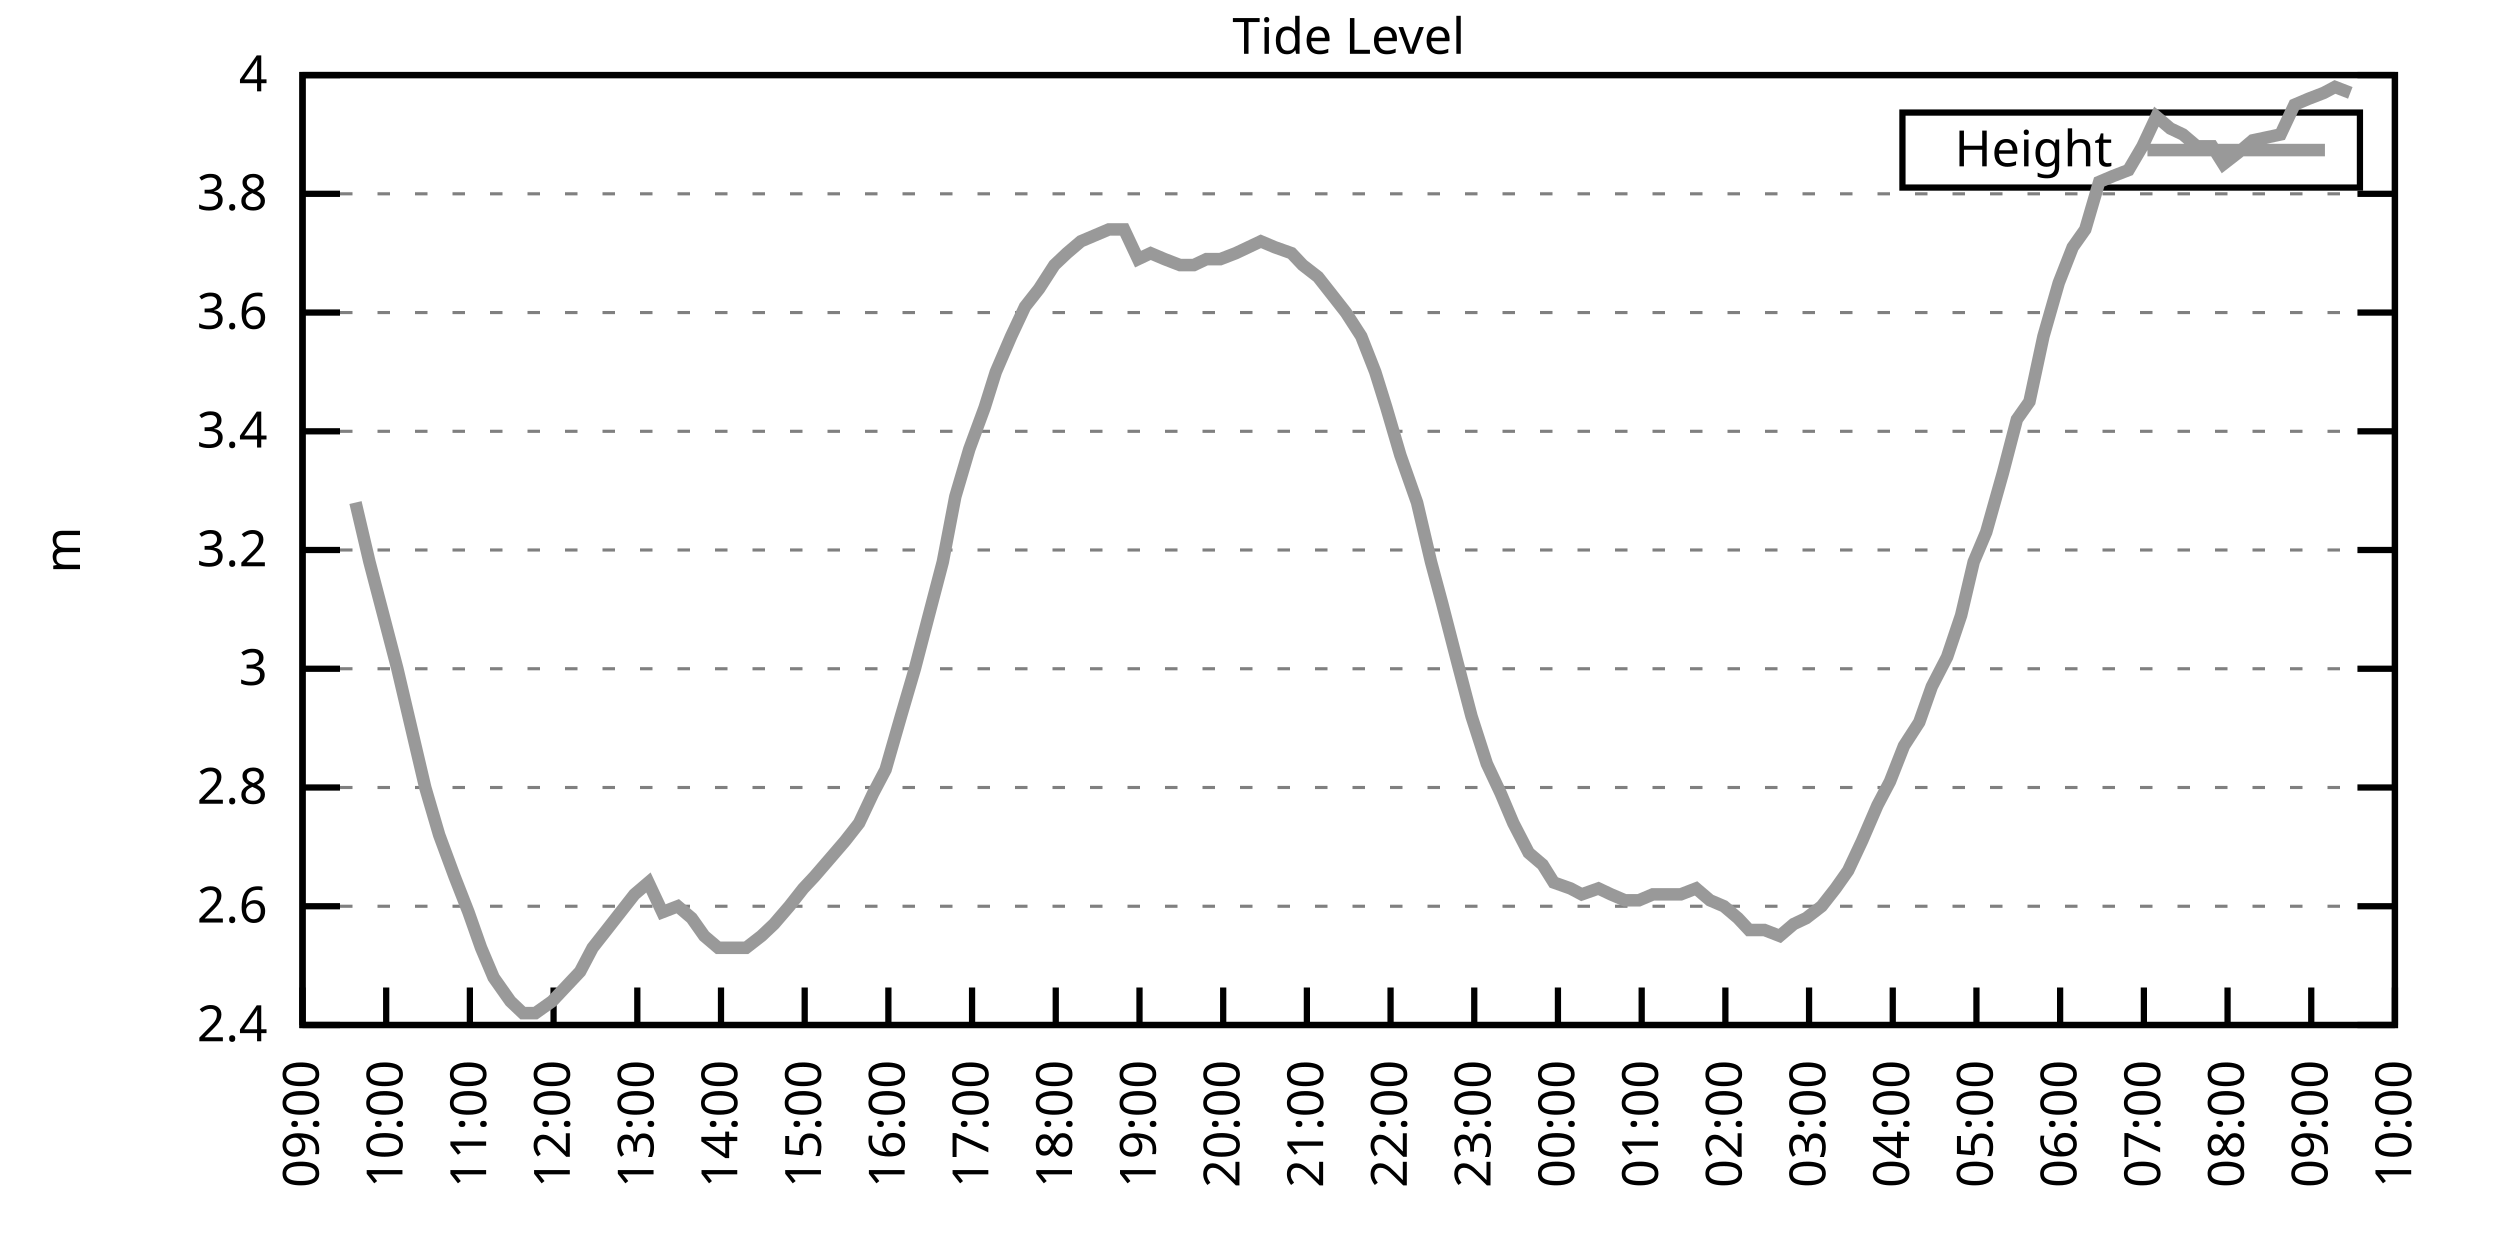
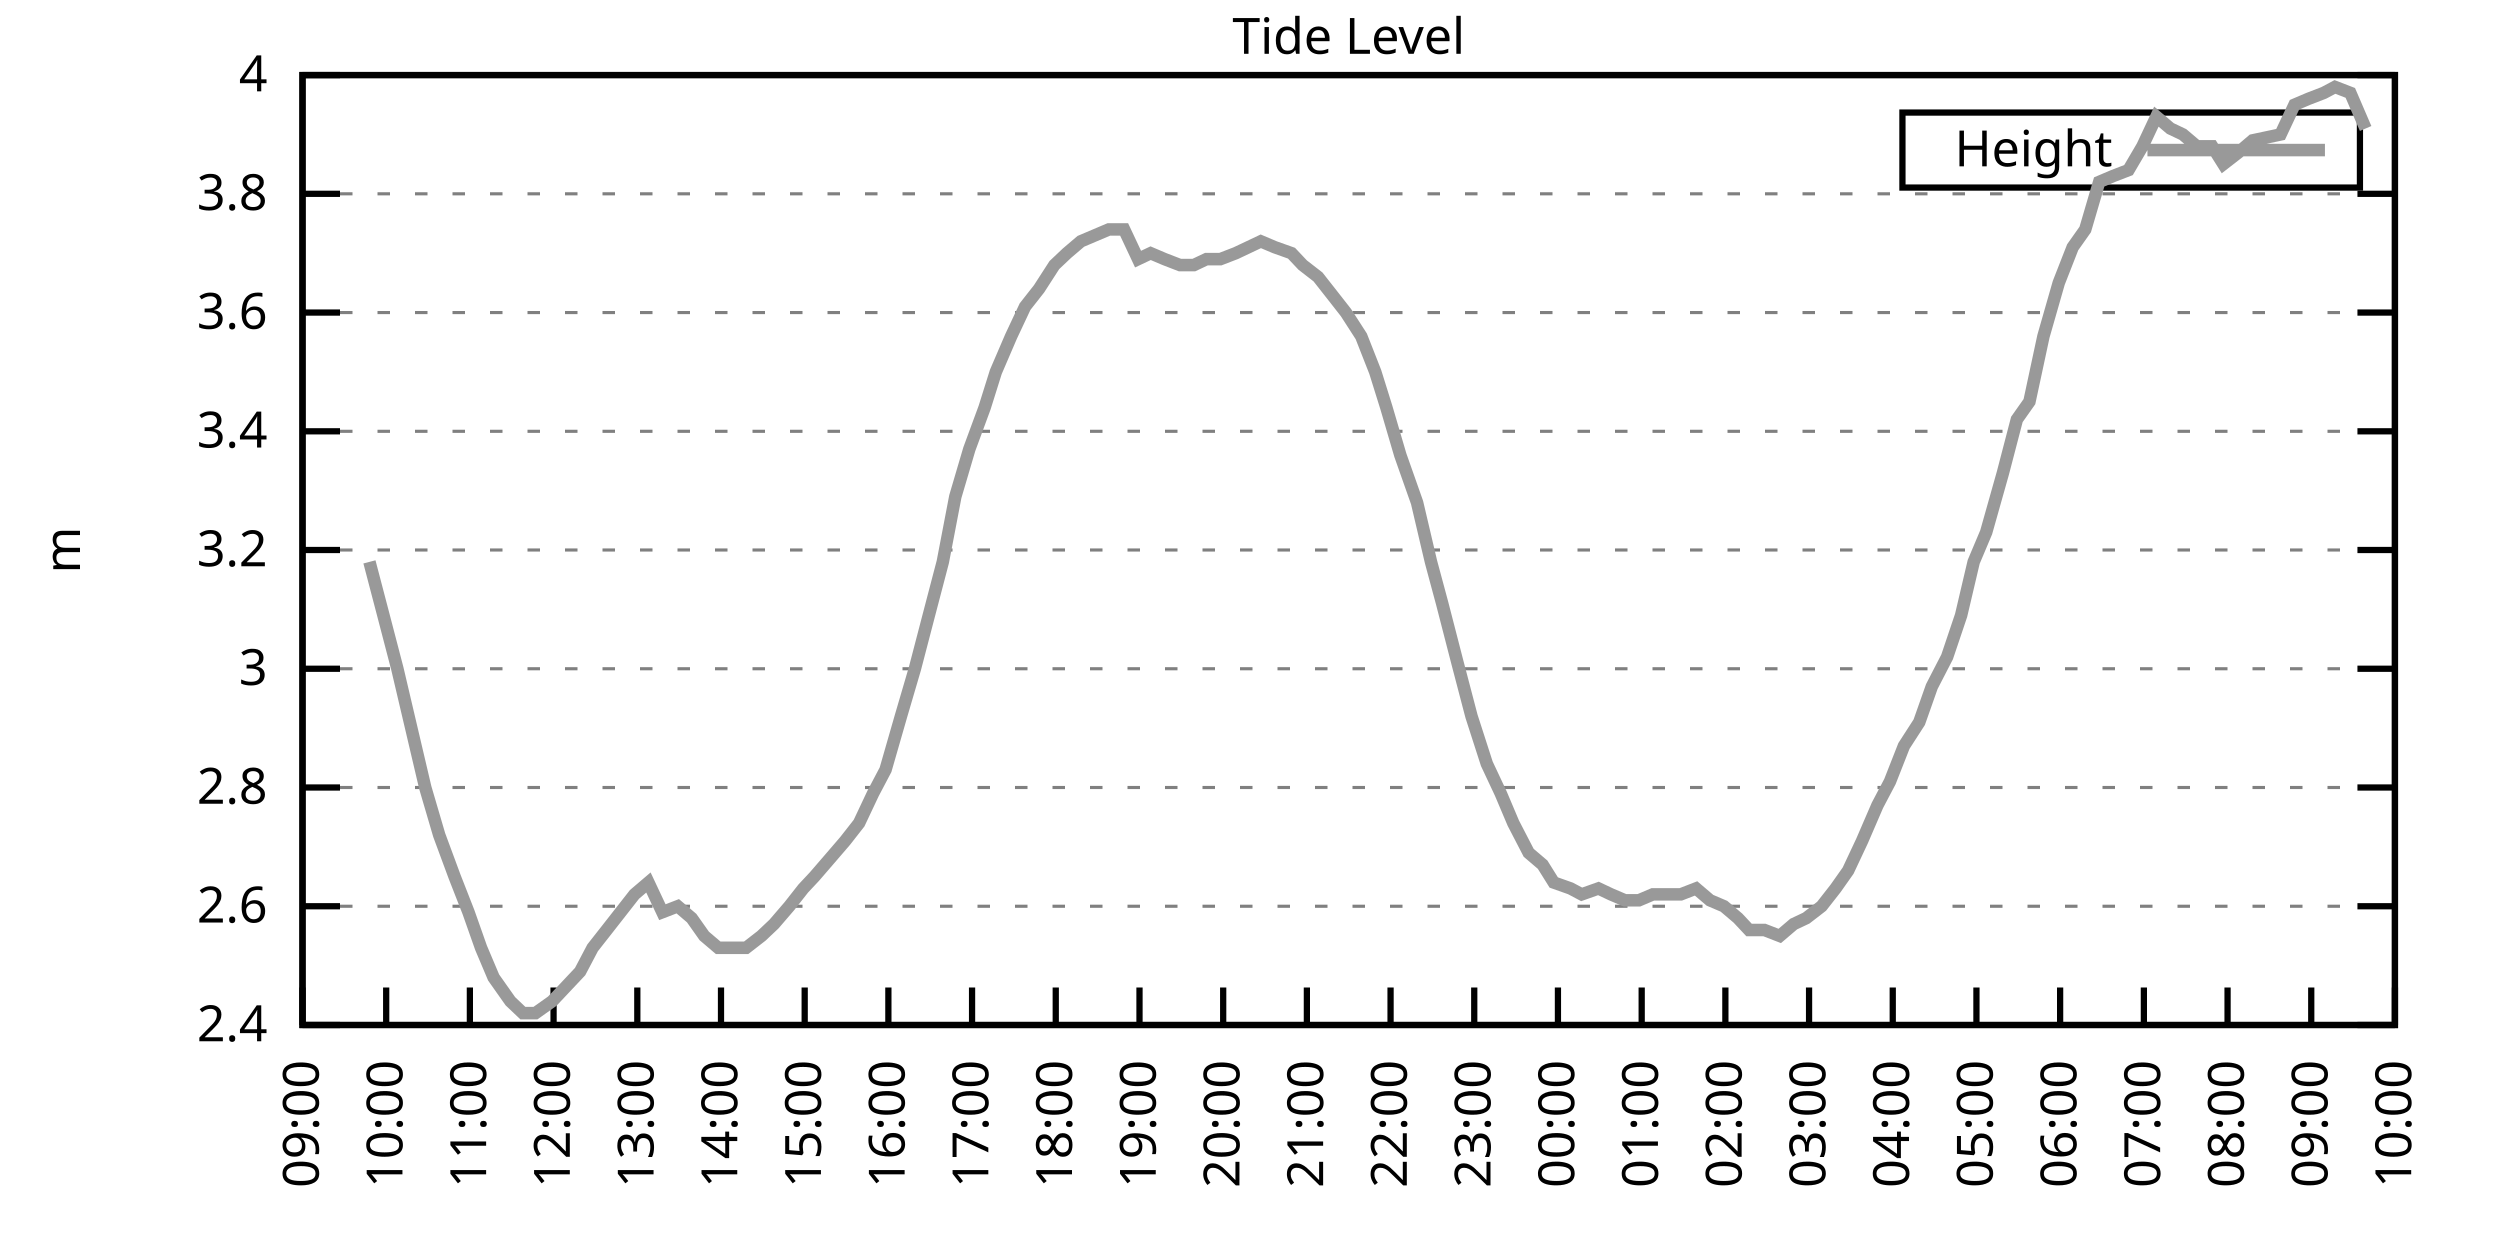
<svg xmlns="http://www.w3.org/2000/svg" xmlns:xlink="http://www.w3.org/1999/xlink" width="400" height="200" viewBox="0 0 400 200">
  <g id="gnuplot_canvas">
    <rect x="0" y="0" width="400" height="200" fill="none" />
    <defs>
      <circle id="gpDot" r="0.5" stroke-width="0.5" stroke="currentColor" />
      <path id="gpPt0" stroke-width="0.333" stroke="currentColor" d="M-1,0 h2 M0,-1 v2" />
      <path id="gpPt1" stroke-width="0.333" stroke="currentColor" d="M-1,-1 L1,1 M1,-1 L-1,1" />
      <path id="gpPt2" stroke-width="0.333" stroke="currentColor" d="M-1,0 L1,0 M0,-1 L0,1 M-1,-1 L1,1 M-1,1 L1,-1" />
      <rect id="gpPt3" stroke-width="0.333" stroke="currentColor" x="-1" y="-1" width="2" height="2" />
      <rect id="gpPt4" stroke-width="0.333" stroke="currentColor" fill="currentColor" x="-1" y="-1" width="2" height="2" />
      <circle id="gpPt5" stroke-width="0.333" stroke="currentColor" cx="0" cy="0" r="1" />
      <use xlink:href="#gpPt5" id="gpPt6" fill="currentColor" stroke="none" />
      <path id="gpPt7" stroke-width="0.333" stroke="currentColor" d="M0,-1.33 L-1.33,0.67 L1.33,0.67 z" />
      <use xlink:href="#gpPt7" id="gpPt8" fill="currentColor" stroke="none" />
      <use xlink:href="#gpPt7" id="gpPt9" stroke="currentColor" transform="rotate(180)" />
      <use xlink:href="#gpPt9" id="gpPt10" fill="currentColor" stroke="none" />
      <use xlink:href="#gpPt3" id="gpPt11" stroke="currentColor" transform="rotate(45)" />
      <use xlink:href="#gpPt11" id="gpPt12" fill="currentColor" stroke="none" />
      <path id="gpPt13" stroke-width="0.333" stroke="currentColor" d="M0,1.330 L1.265,0.411 L0.782,-1.067 L-0.782,-1.076 L-1.265,0.411 z" />
      <use xlink:href="#gpPt13" id="gpPt14" fill="currentColor" stroke="none" />
      <filter id="textbox" filterUnits="objectBoundingBox" x="0" y="0" height="1" width="1">
        <feFlood flood-color="white" flood-opacity="1" result="bgnd" />
        <feComposite in="SourceGraphic" in2="bgnd" operator="atop" />
      </filter>
      <filter id="greybox" filterUnits="objectBoundingBox" x="0" y="0" height="1" width="1">
        <feFlood flood-color="lightgrey" flood-opacity="1" result="grey" />
        <feComposite in="SourceGraphic" in2="grey" operator="atop" />
      </filter>
    </defs>
    <g fill="none" color="white" stroke="currentColor" stroke-width="1.00" stroke-linecap="butt" stroke-linejoin="miter">
</g>
    <g fill="none" color="black" stroke="currentColor" stroke-width="1.00" stroke-linecap="butt" stroke-linejoin="miter">
      <g stroke="none" shape-rendering="crispEdges">
        <polygon fill="rgb(255, 255, 255)" points="48.40,164.00 383.18,164.00 383.18,12.02 48.40,12.02 " />
      </g>
    </g>
    <g fill="none" color="black" stroke="currentColor" stroke-width="1.00" stroke-linecap="butt" stroke-linejoin="miter">
</g>
    <g fill="none" color="black" stroke="black" stroke-width="0.50" stroke-linecap="butt" stroke-linejoin="miter">
</g>
    <g fill="none" color="gray" stroke="currentColor" stroke-width="0.50" stroke-linecap="butt" stroke-linejoin="miter">
      <path stroke="gray" stroke-dasharray="2,4" class="gridline" d="M48.40,164.00 L383.19,164.00  " />
    </g>
    <g fill="none" color="gray" stroke="gray" stroke-width="1.00" stroke-linecap="butt" stroke-linejoin="miter">
</g>
    <g fill="none" color="black" stroke="currentColor" stroke-width="1.00" stroke-linecap="butt" stroke-linejoin="miter">
      <path stroke="black" d="M48.40,164.00 L54.40,164.00 M383.19,164.00 L377.19,164.00  " />
      <g transform="translate(42.80,166.60)" stroke="none" fill="black" font-family="Sans" font-size="8.00" text-anchor="end">
        <text>
          <tspan font-family="Sans"> 2.4</tspan>
        </text>
      </g>
    </g>
    <g fill="none" color="black" stroke="currentColor" stroke-width="1.00" stroke-linecap="butt" stroke-linejoin="miter">
</g>
    <g fill="none" color="black" stroke="black" stroke-width="0.50" stroke-linecap="butt" stroke-linejoin="miter">
</g>
    <g fill="none" color="gray" stroke="currentColor" stroke-width="0.50" stroke-linecap="butt" stroke-linejoin="miter">
      <path stroke="gray" stroke-dasharray="2,4" class="gridline" d="M48.40,145.00 L383.19,145.00  " />
    </g>
    <g fill="none" color="gray" stroke="gray" stroke-width="1.00" stroke-linecap="butt" stroke-linejoin="miter">
</g>
    <g fill="none" color="black" stroke="currentColor" stroke-width="1.00" stroke-linecap="butt" stroke-linejoin="miter">
      <path stroke="black" d="M48.40,145.00 L54.40,145.00 M383.19,145.00 L377.19,145.00  " />
      <g transform="translate(42.80,147.60)" stroke="none" fill="black" font-family="Sans" font-size="8.00" text-anchor="end">
        <text>
          <tspan font-family="Sans"> 2.6</tspan>
        </text>
      </g>
    </g>
    <g fill="none" color="black" stroke="currentColor" stroke-width="1.00" stroke-linecap="butt" stroke-linejoin="miter">
</g>
    <g fill="none" color="black" stroke="black" stroke-width="0.50" stroke-linecap="butt" stroke-linejoin="miter">
</g>
    <g fill="none" color="gray" stroke="currentColor" stroke-width="0.50" stroke-linecap="butt" stroke-linejoin="miter">
      <path stroke="gray" stroke-dasharray="2,4" class="gridline" d="M48.40,126.00 L383.19,126.00  " />
    </g>
    <g fill="none" color="gray" stroke="gray" stroke-width="1.00" stroke-linecap="butt" stroke-linejoin="miter">
</g>
    <g fill="none" color="black" stroke="currentColor" stroke-width="1.00" stroke-linecap="butt" stroke-linejoin="miter">
      <path stroke="black" d="M48.40,126.00 L54.40,126.00 M383.19,126.00 L377.19,126.00  " />
      <g transform="translate(42.80,128.60)" stroke="none" fill="black" font-family="Sans" font-size="8.00" text-anchor="end">
        <text>
          <tspan font-family="Sans"> 2.8</tspan>
        </text>
      </g>
    </g>
    <g fill="none" color="black" stroke="currentColor" stroke-width="1.00" stroke-linecap="butt" stroke-linejoin="miter">
</g>
    <g fill="none" color="black" stroke="black" stroke-width="0.50" stroke-linecap="butt" stroke-linejoin="miter">
</g>
    <g fill="none" color="gray" stroke="currentColor" stroke-width="0.50" stroke-linecap="butt" stroke-linejoin="miter">
      <path stroke="gray" stroke-dasharray="2,4" class="gridline" d="M48.40,107.00 L383.19,107.00  " />
    </g>
    <g fill="none" color="gray" stroke="gray" stroke-width="1.00" stroke-linecap="butt" stroke-linejoin="miter">
</g>
    <g fill="none" color="black" stroke="currentColor" stroke-width="1.00" stroke-linecap="butt" stroke-linejoin="miter">
      <path stroke="black" d="M48.40,107.00 L54.40,107.00 M383.19,107.00 L377.19,107.00  " />
      <g transform="translate(42.80,109.60)" stroke="none" fill="black" font-family="Sans" font-size="8.00" text-anchor="end">
        <text>
          <tspan font-family="Sans"> 3</tspan>
        </text>
      </g>
    </g>
    <g fill="none" color="black" stroke="currentColor" stroke-width="1.00" stroke-linecap="butt" stroke-linejoin="miter">
</g>
    <g fill="none" color="black" stroke="black" stroke-width="0.50" stroke-linecap="butt" stroke-linejoin="miter">
</g>
    <g fill="none" color="gray" stroke="currentColor" stroke-width="0.50" stroke-linecap="butt" stroke-linejoin="miter">
      <path stroke="gray" stroke-dasharray="2,4" class="gridline" d="M48.40,88.00 L383.19,88.00  " />
    </g>
    <g fill="none" color="gray" stroke="gray" stroke-width="1.00" stroke-linecap="butt" stroke-linejoin="miter">
</g>
    <g fill="none" color="black" stroke="currentColor" stroke-width="1.00" stroke-linecap="butt" stroke-linejoin="miter">
      <path stroke="black" d="M48.40,88.00 L54.40,88.00 M383.19,88.00 L377.19,88.00  " />
      <g transform="translate(42.80,90.60)" stroke="none" fill="black" font-family="Sans" font-size="8.00" text-anchor="end">
        <text>
          <tspan font-family="Sans"> 3.2</tspan>
        </text>
      </g>
    </g>
    <g fill="none" color="black" stroke="currentColor" stroke-width="1.00" stroke-linecap="butt" stroke-linejoin="miter">
</g>
    <g fill="none" color="black" stroke="black" stroke-width="0.50" stroke-linecap="butt" stroke-linejoin="miter">
</g>
    <g fill="none" color="gray" stroke="currentColor" stroke-width="0.50" stroke-linecap="butt" stroke-linejoin="miter">
      <path stroke="gray" stroke-dasharray="2,4" class="gridline" d="M48.40,69.01 L383.19,69.01  " />
    </g>
    <g fill="none" color="gray" stroke="gray" stroke-width="1.00" stroke-linecap="butt" stroke-linejoin="miter">
</g>
    <g fill="none" color="black" stroke="currentColor" stroke-width="1.00" stroke-linecap="butt" stroke-linejoin="miter">
      <path stroke="black" d="M48.40,69.01 L54.40,69.01 M383.19,69.01 L377.19,69.01  " />
      <g transform="translate(42.80,71.61)" stroke="none" fill="black" font-family="Sans" font-size="8.00" text-anchor="end">
        <text>
          <tspan font-family="Sans"> 3.4</tspan>
        </text>
      </g>
    </g>
    <g fill="none" color="black" stroke="currentColor" stroke-width="1.00" stroke-linecap="butt" stroke-linejoin="miter">
</g>
    <g fill="none" color="black" stroke="black" stroke-width="0.50" stroke-linecap="butt" stroke-linejoin="miter">
</g>
    <g fill="none" color="gray" stroke="currentColor" stroke-width="0.50" stroke-linecap="butt" stroke-linejoin="miter">
      <path stroke="gray" stroke-dasharray="2,4" class="gridline" d="M48.40,50.01 L383.19,50.01  " />
    </g>
    <g fill="none" color="gray" stroke="gray" stroke-width="1.00" stroke-linecap="butt" stroke-linejoin="miter">
</g>
    <g fill="none" color="black" stroke="currentColor" stroke-width="1.00" stroke-linecap="butt" stroke-linejoin="miter">
      <path stroke="black" d="M48.40,50.01 L54.40,50.01 M383.19,50.01 L377.19,50.01  " />
      <g transform="translate(42.80,52.61)" stroke="none" fill="black" font-family="Sans" font-size="8.00" text-anchor="end">
        <text>
          <tspan font-family="Sans"> 3.6</tspan>
        </text>
      </g>
    </g>
    <g fill="none" color="black" stroke="currentColor" stroke-width="1.00" stroke-linecap="butt" stroke-linejoin="miter">
</g>
    <g fill="none" color="black" stroke="black" stroke-width="0.50" stroke-linecap="butt" stroke-linejoin="miter">
</g>
    <g fill="none" color="gray" stroke="currentColor" stroke-width="0.50" stroke-linecap="butt" stroke-linejoin="miter">
      <path stroke="gray" stroke-dasharray="2,4" class="gridline" d="M48.40,31.01 L383.19,31.01  " />
    </g>
    <g fill="none" color="gray" stroke="gray" stroke-width="1.00" stroke-linecap="butt" stroke-linejoin="miter">
</g>
    <g fill="none" color="black" stroke="currentColor" stroke-width="1.00" stroke-linecap="butt" stroke-linejoin="miter">
      <path stroke="black" d="M48.40,31.01 L54.40,31.01 M383.19,31.01 L377.19,31.01  " />
      <g transform="translate(42.80,33.61)" stroke="none" fill="black" font-family="Sans" font-size="8.00" text-anchor="end">
        <text>
          <tspan font-family="Sans"> 3.8</tspan>
        </text>
      </g>
    </g>
    <g fill="none" color="black" stroke="currentColor" stroke-width="1.00" stroke-linecap="butt" stroke-linejoin="miter">
</g>
    <g fill="none" color="black" stroke="black" stroke-width="0.50" stroke-linecap="butt" stroke-linejoin="miter">
</g>
    <g fill="none" color="gray" stroke="currentColor" stroke-width="0.50" stroke-linecap="butt" stroke-linejoin="miter">
      <path stroke="gray" stroke-dasharray="2,4" class="gridline" d="M48.40,12.01 L383.19,12.01  " />
    </g>
    <g fill="none" color="gray" stroke="gray" stroke-width="1.00" stroke-linecap="butt" stroke-linejoin="miter">
</g>
    <g fill="none" color="black" stroke="currentColor" stroke-width="1.00" stroke-linecap="butt" stroke-linejoin="miter">
      <path stroke="black" d="M48.40,12.01 L54.40,12.01 M383.19,12.01 L377.19,12.01  " />
      <g transform="translate(42.80,14.61)" stroke="none" fill="black" font-family="Sans" font-size="8.00" text-anchor="end">
        <text>
          <tspan font-family="Sans"> 4</tspan>
        </text>
      </g>
    </g>
    <g fill="none" color="black" stroke="currentColor" stroke-width="1.00" stroke-linecap="butt" stroke-linejoin="miter">
      <path stroke="black" d="M48.40,164.00 L48.40,158.00  " />
      <g transform="translate(51.00,169.60) rotate(270.00)" stroke="none" fill="black" font-family="Sans" font-size="8.00" text-anchor="end">
        <text>
          <tspan font-family="Sans">09:00</tspan>
        </text>
      </g>
    </g>
    <g fill="none" color="black" stroke="currentColor" stroke-width="1.00" stroke-linecap="butt" stroke-linejoin="miter">
      <path stroke="black" d="M61.79,164.00 L61.79,158.00  " />
      <g transform="translate(64.39,169.60) rotate(270.00)" stroke="none" fill="black" font-family="Sans" font-size="8.00" text-anchor="end">
        <text>
          <tspan font-family="Sans">10:00</tspan>
        </text>
      </g>
    </g>
    <g fill="none" color="black" stroke="currentColor" stroke-width="1.00" stroke-linecap="butt" stroke-linejoin="miter">
      <path stroke="black" d="M75.18,164.00 L75.18,158.00  " />
      <g transform="translate(77.78,169.60) rotate(270.00)" stroke="none" fill="black" font-family="Sans" font-size="8.00" text-anchor="end">
        <text>
          <tspan font-family="Sans">11:00</tspan>
        </text>
      </g>
    </g>
    <g fill="none" color="black" stroke="currentColor" stroke-width="1.00" stroke-linecap="butt" stroke-linejoin="miter">
      <path stroke="black" d="M88.57,164.00 L88.57,158.00  " />
      <g transform="translate(91.17,169.60) rotate(270.00)" stroke="none" fill="black" font-family="Sans" font-size="8.00" text-anchor="end">
        <text>
          <tspan font-family="Sans">12:00</tspan>
        </text>
      </g>
    </g>
    <g fill="none" color="black" stroke="currentColor" stroke-width="1.00" stroke-linecap="butt" stroke-linejoin="miter">
      <path stroke="black" d="M101.97,164.00 L101.97,158.00  " />
      <g transform="translate(104.57,169.60) rotate(270.00)" stroke="none" fill="black" font-family="Sans" font-size="8.00" text-anchor="end">
        <text>
          <tspan font-family="Sans">13:00</tspan>
        </text>
      </g>
    </g>
    <g fill="none" color="black" stroke="currentColor" stroke-width="1.00" stroke-linecap="butt" stroke-linejoin="miter">
      <path stroke="black" d="M115.36,164.00 L115.36,158.00  " />
      <g transform="translate(117.96,169.60) rotate(270.00)" stroke="none" fill="black" font-family="Sans" font-size="8.00" text-anchor="end">
        <text>
          <tspan font-family="Sans">14:00</tspan>
        </text>
      </g>
    </g>
    <g fill="none" color="black" stroke="currentColor" stroke-width="1.00" stroke-linecap="butt" stroke-linejoin="miter">
      <path stroke="black" d="M128.75,164.00 L128.75,158.00  " />
      <g transform="translate(131.35,169.60) rotate(270.00)" stroke="none" fill="black" font-family="Sans" font-size="8.00" text-anchor="end">
        <text>
          <tspan font-family="Sans">15:00</tspan>
        </text>
      </g>
    </g>
    <g fill="none" color="black" stroke="currentColor" stroke-width="1.00" stroke-linecap="butt" stroke-linejoin="miter">
      <path stroke="black" d="M142.14,164.00 L142.14,158.00  " />
      <g transform="translate(144.74,169.60) rotate(270.00)" stroke="none" fill="black" font-family="Sans" font-size="8.00" text-anchor="end">
        <text>
          <tspan font-family="Sans">16:00</tspan>
        </text>
      </g>
    </g>
    <g fill="none" color="black" stroke="currentColor" stroke-width="1.00" stroke-linecap="butt" stroke-linejoin="miter">
      <path stroke="black" d="M155.53,164.00 L155.53,158.00  " />
      <g transform="translate(158.13,169.60) rotate(270.00)" stroke="none" fill="black" font-family="Sans" font-size="8.00" text-anchor="end">
        <text>
          <tspan font-family="Sans">17:00</tspan>
        </text>
      </g>
    </g>
    <g fill="none" color="black" stroke="currentColor" stroke-width="1.00" stroke-linecap="butt" stroke-linejoin="miter">
      <path stroke="black" d="M168.92,164.00 L168.92,158.00  " />
      <g transform="translate(171.52,169.60) rotate(270.00)" stroke="none" fill="black" font-family="Sans" font-size="8.00" text-anchor="end">
        <text>
          <tspan font-family="Sans">18:00</tspan>
        </text>
      </g>
    </g>
    <g fill="none" color="black" stroke="currentColor" stroke-width="1.00" stroke-linecap="butt" stroke-linejoin="miter">
      <path stroke="black" d="M182.32,164.00 L182.32,158.00  " />
      <g transform="translate(184.92,169.60) rotate(270.00)" stroke="none" fill="black" font-family="Sans" font-size="8.00" text-anchor="end">
        <text>
          <tspan font-family="Sans">19:00</tspan>
        </text>
      </g>
    </g>
    <g fill="none" color="black" stroke="currentColor" stroke-width="1.00" stroke-linecap="butt" stroke-linejoin="miter">
      <path stroke="black" d="M195.71,164.00 L195.71,158.00  " />
      <g transform="translate(198.31,169.60) rotate(270.00)" stroke="none" fill="black" font-family="Sans" font-size="8.00" text-anchor="end">
        <text>
          <tspan font-family="Sans">20:00</tspan>
        </text>
      </g>
    </g>
    <g fill="none" color="black" stroke="currentColor" stroke-width="1.00" stroke-linecap="butt" stroke-linejoin="miter">
      <path stroke="black" d="M209.10,164.00 L209.10,158.00  " />
      <g transform="translate(211.70,169.60) rotate(270.00)" stroke="none" fill="black" font-family="Sans" font-size="8.00" text-anchor="end">
        <text>
          <tspan font-family="Sans">21:00</tspan>
        </text>
      </g>
    </g>
    <g fill="none" color="black" stroke="currentColor" stroke-width="1.00" stroke-linecap="butt" stroke-linejoin="miter">
      <path stroke="black" d="M222.49,164.00 L222.49,158.00  " />
      <g transform="translate(225.09,169.60) rotate(270.00)" stroke="none" fill="black" font-family="Sans" font-size="8.00" text-anchor="end">
        <text>
          <tspan font-family="Sans">22:00</tspan>
        </text>
      </g>
    </g>
    <g fill="none" color="black" stroke="currentColor" stroke-width="1.00" stroke-linecap="butt" stroke-linejoin="miter">
      <path stroke="black" d="M235.88,164.00 L235.88,158.00  " />
      <g transform="translate(238.48,169.60) rotate(270.00)" stroke="none" fill="black" font-family="Sans" font-size="8.00" text-anchor="end">
        <text>
          <tspan font-family="Sans">23:00</tspan>
        </text>
      </g>
    </g>
    <g fill="none" color="black" stroke="currentColor" stroke-width="1.00" stroke-linecap="butt" stroke-linejoin="miter">
      <path stroke="black" d="M249.27,164.00 L249.27,158.00  " />
      <g transform="translate(251.87,169.60) rotate(270.00)" stroke="none" fill="black" font-family="Sans" font-size="8.00" text-anchor="end">
        <text>
          <tspan font-family="Sans">00:00</tspan>
        </text>
      </g>
    </g>
    <g fill="none" color="black" stroke="currentColor" stroke-width="1.00" stroke-linecap="butt" stroke-linejoin="miter">
      <path stroke="black" d="M262.67,164.00 L262.67,158.00  " />
      <g transform="translate(265.27,169.60) rotate(270.00)" stroke="none" fill="black" font-family="Sans" font-size="8.00" text-anchor="end">
        <text>
          <tspan font-family="Sans">01:00</tspan>
        </text>
      </g>
    </g>
    <g fill="none" color="black" stroke="currentColor" stroke-width="1.00" stroke-linecap="butt" stroke-linejoin="miter">
      <path stroke="black" d="M276.06,164.00 L276.06,158.00  " />
      <g transform="translate(278.66,169.60) rotate(270.00)" stroke="none" fill="black" font-family="Sans" font-size="8.00" text-anchor="end">
        <text>
          <tspan font-family="Sans">02:00</tspan>
        </text>
      </g>
    </g>
    <g fill="none" color="black" stroke="currentColor" stroke-width="1.00" stroke-linecap="butt" stroke-linejoin="miter">
      <path stroke="black" d="M289.45,164.00 L289.45,158.00  " />
      <g transform="translate(292.05,169.60) rotate(270.00)" stroke="none" fill="black" font-family="Sans" font-size="8.00" text-anchor="end">
        <text>
          <tspan font-family="Sans">03:00</tspan>
        </text>
      </g>
    </g>
    <g fill="none" color="black" stroke="currentColor" stroke-width="1.00" stroke-linecap="butt" stroke-linejoin="miter">
      <path stroke="black" d="M302.84,164.00 L302.84,158.00  " />
      <g transform="translate(305.44,169.60) rotate(270.00)" stroke="none" fill="black" font-family="Sans" font-size="8.00" text-anchor="end">
        <text>
          <tspan font-family="Sans">04:00</tspan>
        </text>
      </g>
    </g>
    <g fill="none" color="black" stroke="currentColor" stroke-width="1.00" stroke-linecap="butt" stroke-linejoin="miter">
      <path stroke="black" d="M316.23,164.00 L316.23,158.00  " />
      <g transform="translate(318.83,169.60) rotate(270.00)" stroke="none" fill="black" font-family="Sans" font-size="8.00" text-anchor="end">
        <text>
          <tspan font-family="Sans">05:00</tspan>
        </text>
      </g>
    </g>
    <g fill="none" color="black" stroke="currentColor" stroke-width="1.00" stroke-linecap="butt" stroke-linejoin="miter">
      <path stroke="black" d="M329.62,164.00 L329.62,158.00  " />
      <g transform="translate(332.22,169.60) rotate(270.00)" stroke="none" fill="black" font-family="Sans" font-size="8.00" text-anchor="end">
        <text>
          <tspan font-family="Sans">06:00</tspan>
        </text>
      </g>
    </g>
    <g fill="none" color="black" stroke="currentColor" stroke-width="1.00" stroke-linecap="butt" stroke-linejoin="miter">
      <path stroke="black" d="M343.02,164.00 L343.02,158.00  " />
      <g transform="translate(345.62,169.60) rotate(270.00)" stroke="none" fill="black" font-family="Sans" font-size="8.00" text-anchor="end">
        <text>
          <tspan font-family="Sans">07:00</tspan>
        </text>
      </g>
    </g>
    <g fill="none" color="black" stroke="currentColor" stroke-width="1.00" stroke-linecap="butt" stroke-linejoin="miter">
      <path stroke="black" d="M356.41,164.00 L356.41,158.00  " />
      <g transform="translate(359.01,169.60) rotate(270.00)" stroke="none" fill="black" font-family="Sans" font-size="8.00" text-anchor="end">
        <text>
          <tspan font-family="Sans">08:00</tspan>
        </text>
      </g>
    </g>
    <g fill="none" color="black" stroke="currentColor" stroke-width="1.00" stroke-linecap="butt" stroke-linejoin="miter">
      <path stroke="black" d="M369.80,164.00 L369.80,158.00  " />
      <g transform="translate(372.40,169.60) rotate(270.00)" stroke="none" fill="black" font-family="Sans" font-size="8.00" text-anchor="end">
        <text>
          <tspan font-family="Sans">09:00</tspan>
        </text>
      </g>
    </g>
    <g fill="none" color="black" stroke="currentColor" stroke-width="1.00" stroke-linecap="butt" stroke-linejoin="miter">
      <path stroke="black" d="M383.19,164.00 L383.19,158.00  " />
      <g transform="translate(385.79,169.60) rotate(270.00)" stroke="none" fill="black" font-family="Sans" font-size="8.00" text-anchor="end">
        <text>
          <tspan font-family="Sans">10:00</tspan>
        </text>
      </g>
    </g>
    <g fill="none" color="black" stroke="currentColor" stroke-width="1.00" stroke-linecap="butt" stroke-linejoin="miter">
</g>
    <g fill="none" color="black" stroke="currentColor" stroke-width="1.00" stroke-linecap="butt" stroke-linejoin="miter">
      <path stroke="black" d="M48.40,12.01 L48.40,164.00 L383.19,164.00 L383.19,12.01 L48.40,12.01 Z  " />
    </g>
    <g fill="none" color="black" stroke="currentColor" stroke-width="1.00" stroke-linecap="butt" stroke-linejoin="miter">
</g>
    <g fill="none" color="black" stroke="currentColor" stroke-width="1.00" stroke-linecap="butt" stroke-linejoin="miter">
      <path stroke="black" d="M304.39,30.01 L304.39,18.01 L377.59,18.01 L377.59,30.01 L304.39,30.01 Z  " />
    </g>
    <g id="Tide_level_plot_1">
      <g fill="none" color="white" stroke="black" stroke-width="2.00" stroke-linecap="butt" stroke-linejoin="miter">
</g>
      <g fill="none" color="black" stroke="currentColor" stroke-width="2.00" stroke-linecap="butt" stroke-linejoin="miter">
        <g transform="translate(337.99,26.61)" stroke="none" fill="black" font-family="Sans" font-size="8.00" text-anchor="end">
          <text>
            <tspan font-family="Sans">Height</tspan>
          </text>
        </g>
      </g>
      <g fill="none" color="black" stroke="currentColor" stroke-width="2.00" stroke-linecap="butt" stroke-linejoin="miter">
-         <path stroke="rgb(153, 153, 153)" d="M343.59,24.01 L371.99,24.01 M56.88,80.41 L59.11,89.90 L61.35,98.45 L63.58,107.00 L65.81,116.50 L68.04,126.00   L70.27,133.60 L72.73,140.25 L74.96,145.95 L76.97,151.65 L78.98,156.40 L81.66,160.20 L83.66,162.10 L85.67,162.10   L88.35,160.20 L90.14,158.30 L92.82,155.45 L94.82,151.65 L97.06,148.80 L99.29,145.95 L101.52,143.10 L103.75,141.20   L105.98,145.95 L108.44,145.00 L110.67,146.90 L112.68,149.75 L114.91,151.65 L117.14,151.65 L119.38,151.65 L121.83,149.75   L123.84,147.85 L126.29,145.00 L128.53,142.15 L130.31,140.25 L132.77,137.40 L135.22,134.55 L137.45,131.70 L139.69,126.95   L141.69,123.15 L144.15,114.60 L146.38,107.00 L148.61,98.45 L150.85,89.90 L152.85,79.46 L155.09,71.86 L157.54,65.21   L159.33,59.51 L161.78,53.81 L164.01,49.06 L166.25,46.21 L168.70,42.41 L170.71,40.51 L172.94,38.61 L175.17,37.66   L177.41,36.71 L179.86,36.71 L182.09,41.46 L184.10,40.51 L186.33,41.46 L188.79,42.41 L191.02,42.41 L193.03,41.46   L195.26,41.46 L197.72,40.51 L199.73,39.56 L201.73,38.61 L203.97,39.56 L206.64,40.51 L208.43,42.41 L210.88,44.31   L213.12,47.16 L215.35,50.01 L217.80,53.81 L220.04,59.51 L221.82,65.21 L224.05,72.81 L226.73,80.41 L228.96,89.90   L230.75,96.55 L233.20,106.05 L235.44,114.60 L237.89,122.20 L240.12,126.95 L242.13,131.70 L244.59,136.45 L246.82,138.35   L248.60,141.20 L251.28,142.15 L253.07,143.10 L255.75,142.15 L257.76,143.10 L259.99,144.05 L262.22,144.05 L264.45,143.10   L266.46,143.10 L268.92,143.10 L271.37,142.15 L273.60,144.05 L275.83,145.00 L278.07,146.90 L279.85,148.80 L282.31,148.80   L284.76,149.75 L286.99,147.85 L289.00,146.90 L291.46,145.00 L293.69,142.15 L295.70,139.30 L297.93,134.55 L300.39,128.85   L302.39,125.05 L304.63,119.35 L307.08,115.55 L309.09,109.85 L311.54,105.10 L313.78,98.45 L315.79,89.90 L317.79,85.16   L320.47,75.66 L322.70,67.11 L324.71,64.26 L326.95,53.81 L329.40,45.26 L331.63,39.56 L333.64,36.71 L335.87,29.11   L338.10,28.16 L340.56,27.21 L342.79,23.41 L345.02,18.66 L347.26,20.56 L349.26,21.51 L351.50,23.41 L353.95,23.41   L355.74,26.26 L358.19,24.36 L360.42,22.46 L364.89,21.51 L367.12,16.76 L369.35,15.81 L371.81,14.86 L373.59,13.91   L376.05,14.86  " />
+         <path stroke="rgb(153, 153, 153)" d="M343.59,24.01 L371.99,24.01 M59.11,89.90 L61.35,98.45 L63.58,107.00 L65.81,116.50 L68.04,126.00 L70.27,133.60   L72.73,140.25 L74.96,145.95 L76.97,151.65 L78.98,156.40 L81.66,160.20 L83.66,162.10 L85.67,162.10 L88.35,160.20   L90.14,158.30 L92.82,155.45 L94.82,151.65 L97.06,148.80 L99.29,145.95 L101.52,143.10 L103.75,141.20 L105.98,145.95   L108.44,145.00 L110.67,146.90 L112.68,149.75 L114.91,151.65 L117.14,151.65 L119.38,151.65 L121.83,149.75 L123.84,147.85   L126.29,145.00 L128.53,142.15 L130.31,140.25 L132.77,137.40 L135.22,134.55 L137.45,131.70 L139.69,126.95 L141.69,123.15   L144.15,114.60 L146.38,107.00 L148.61,98.45 L150.85,89.90 L152.85,79.46 L155.09,71.86 L157.54,65.21 L159.33,59.51   L161.78,53.81 L164.01,49.06 L166.25,46.21 L168.70,42.41 L170.71,40.51 L172.94,38.61 L175.17,37.66 L177.41,36.71   L179.86,36.71 L182.09,41.46 L184.10,40.51 L186.33,41.46 L188.79,42.41 L191.02,42.41 L193.03,41.46 L195.26,41.46   L197.72,40.51 L199.73,39.56 L201.73,38.61 L203.97,39.56 L206.64,40.51 L208.43,42.41 L210.88,44.31 L213.12,47.16   L215.35,50.01 L217.80,53.81 L220.04,59.51 L221.82,65.21 L224.05,72.81 L226.73,80.41 L228.96,89.90 L230.75,96.55   L233.20,106.05 L235.44,114.60 L237.89,122.20 L240.12,126.95 L242.13,131.70 L244.59,136.45 L246.82,138.35 L248.60,141.20   L251.28,142.15 L253.07,143.10 L255.75,142.15 L257.76,143.10 L259.99,144.05 L262.22,144.05 L264.45,143.10 L266.46,143.10   L268.92,143.10 L271.37,142.15 L273.60,144.05 L275.83,145.00 L278.07,146.90 L279.85,148.80 L282.31,148.80 L284.76,149.75   L286.99,147.85 L289.00,146.90 L291.46,145.00 L293.69,142.15 L295.70,139.30 L297.93,134.55 L300.39,128.85 L302.39,125.05   L304.63,119.35 L307.08,115.55 L309.09,109.85 L311.54,105.10 L313.78,98.45 L315.79,89.90 L317.79,85.16 L320.47,75.66   L322.70,67.11 L324.71,64.26 L326.95,53.81 L329.40,45.26 L331.63,39.56 L333.64,36.71 L335.87,29.11 L338.10,28.16   L340.56,27.21 L342.79,23.41 L345.02,18.66 L347.26,20.56 L349.26,21.51 L351.50,23.41 L353.95,23.41 L355.74,26.26   L358.19,24.36 L360.42,22.46 L364.89,21.51 L367.12,16.76 L369.35,15.81 L371.81,14.86 L373.59,13.91 L376.05,14.86   L378.50,20.56  " />
      </g>
    </g>
    <g fill="none" color="black" stroke="currentColor" stroke-width="2.00" stroke-linecap="butt" stroke-linejoin="miter">
</g>
    <g fill="none" color="black" stroke="black" stroke-width="1.00" stroke-linecap="butt" stroke-linejoin="miter">
</g>
    <g fill="none" color="black" stroke="currentColor" stroke-width="1.00" stroke-linecap="butt" stroke-linejoin="miter">
      <path stroke="black" d="M48.40,12.01 L48.40,164.00 L383.19,164.00 L383.19,12.01 L48.40,12.01 Z  " />
      <g transform="translate(12.80,88.01) rotate(270.00)" stroke="none" fill="black" font-family="Sans" font-size="8.00" text-anchor="middle">
        <text>
          <tspan font-family="Sans">m</tspan>
        </text>
      </g>
    </g>
    <g fill="none" color="black" stroke="currentColor" stroke-width="1.00" stroke-linecap="butt" stroke-linejoin="miter">
</g>
    <g fill="none" color="black" stroke="currentColor" stroke-width="1.00" stroke-linecap="butt" stroke-linejoin="miter">
      <g transform="translate(215.79,8.61)" stroke="none" fill="black" font-family="Sans" font-size="8.00" text-anchor="middle">
        <text>
          <tspan font-family="Sans">Tide Level</tspan>
        </text>
      </g>
    </g>
    <g fill="none" color="black" stroke="currentColor" stroke-width="1.00" stroke-linecap="butt" stroke-linejoin="miter">
</g>
  </g>
</svg>
